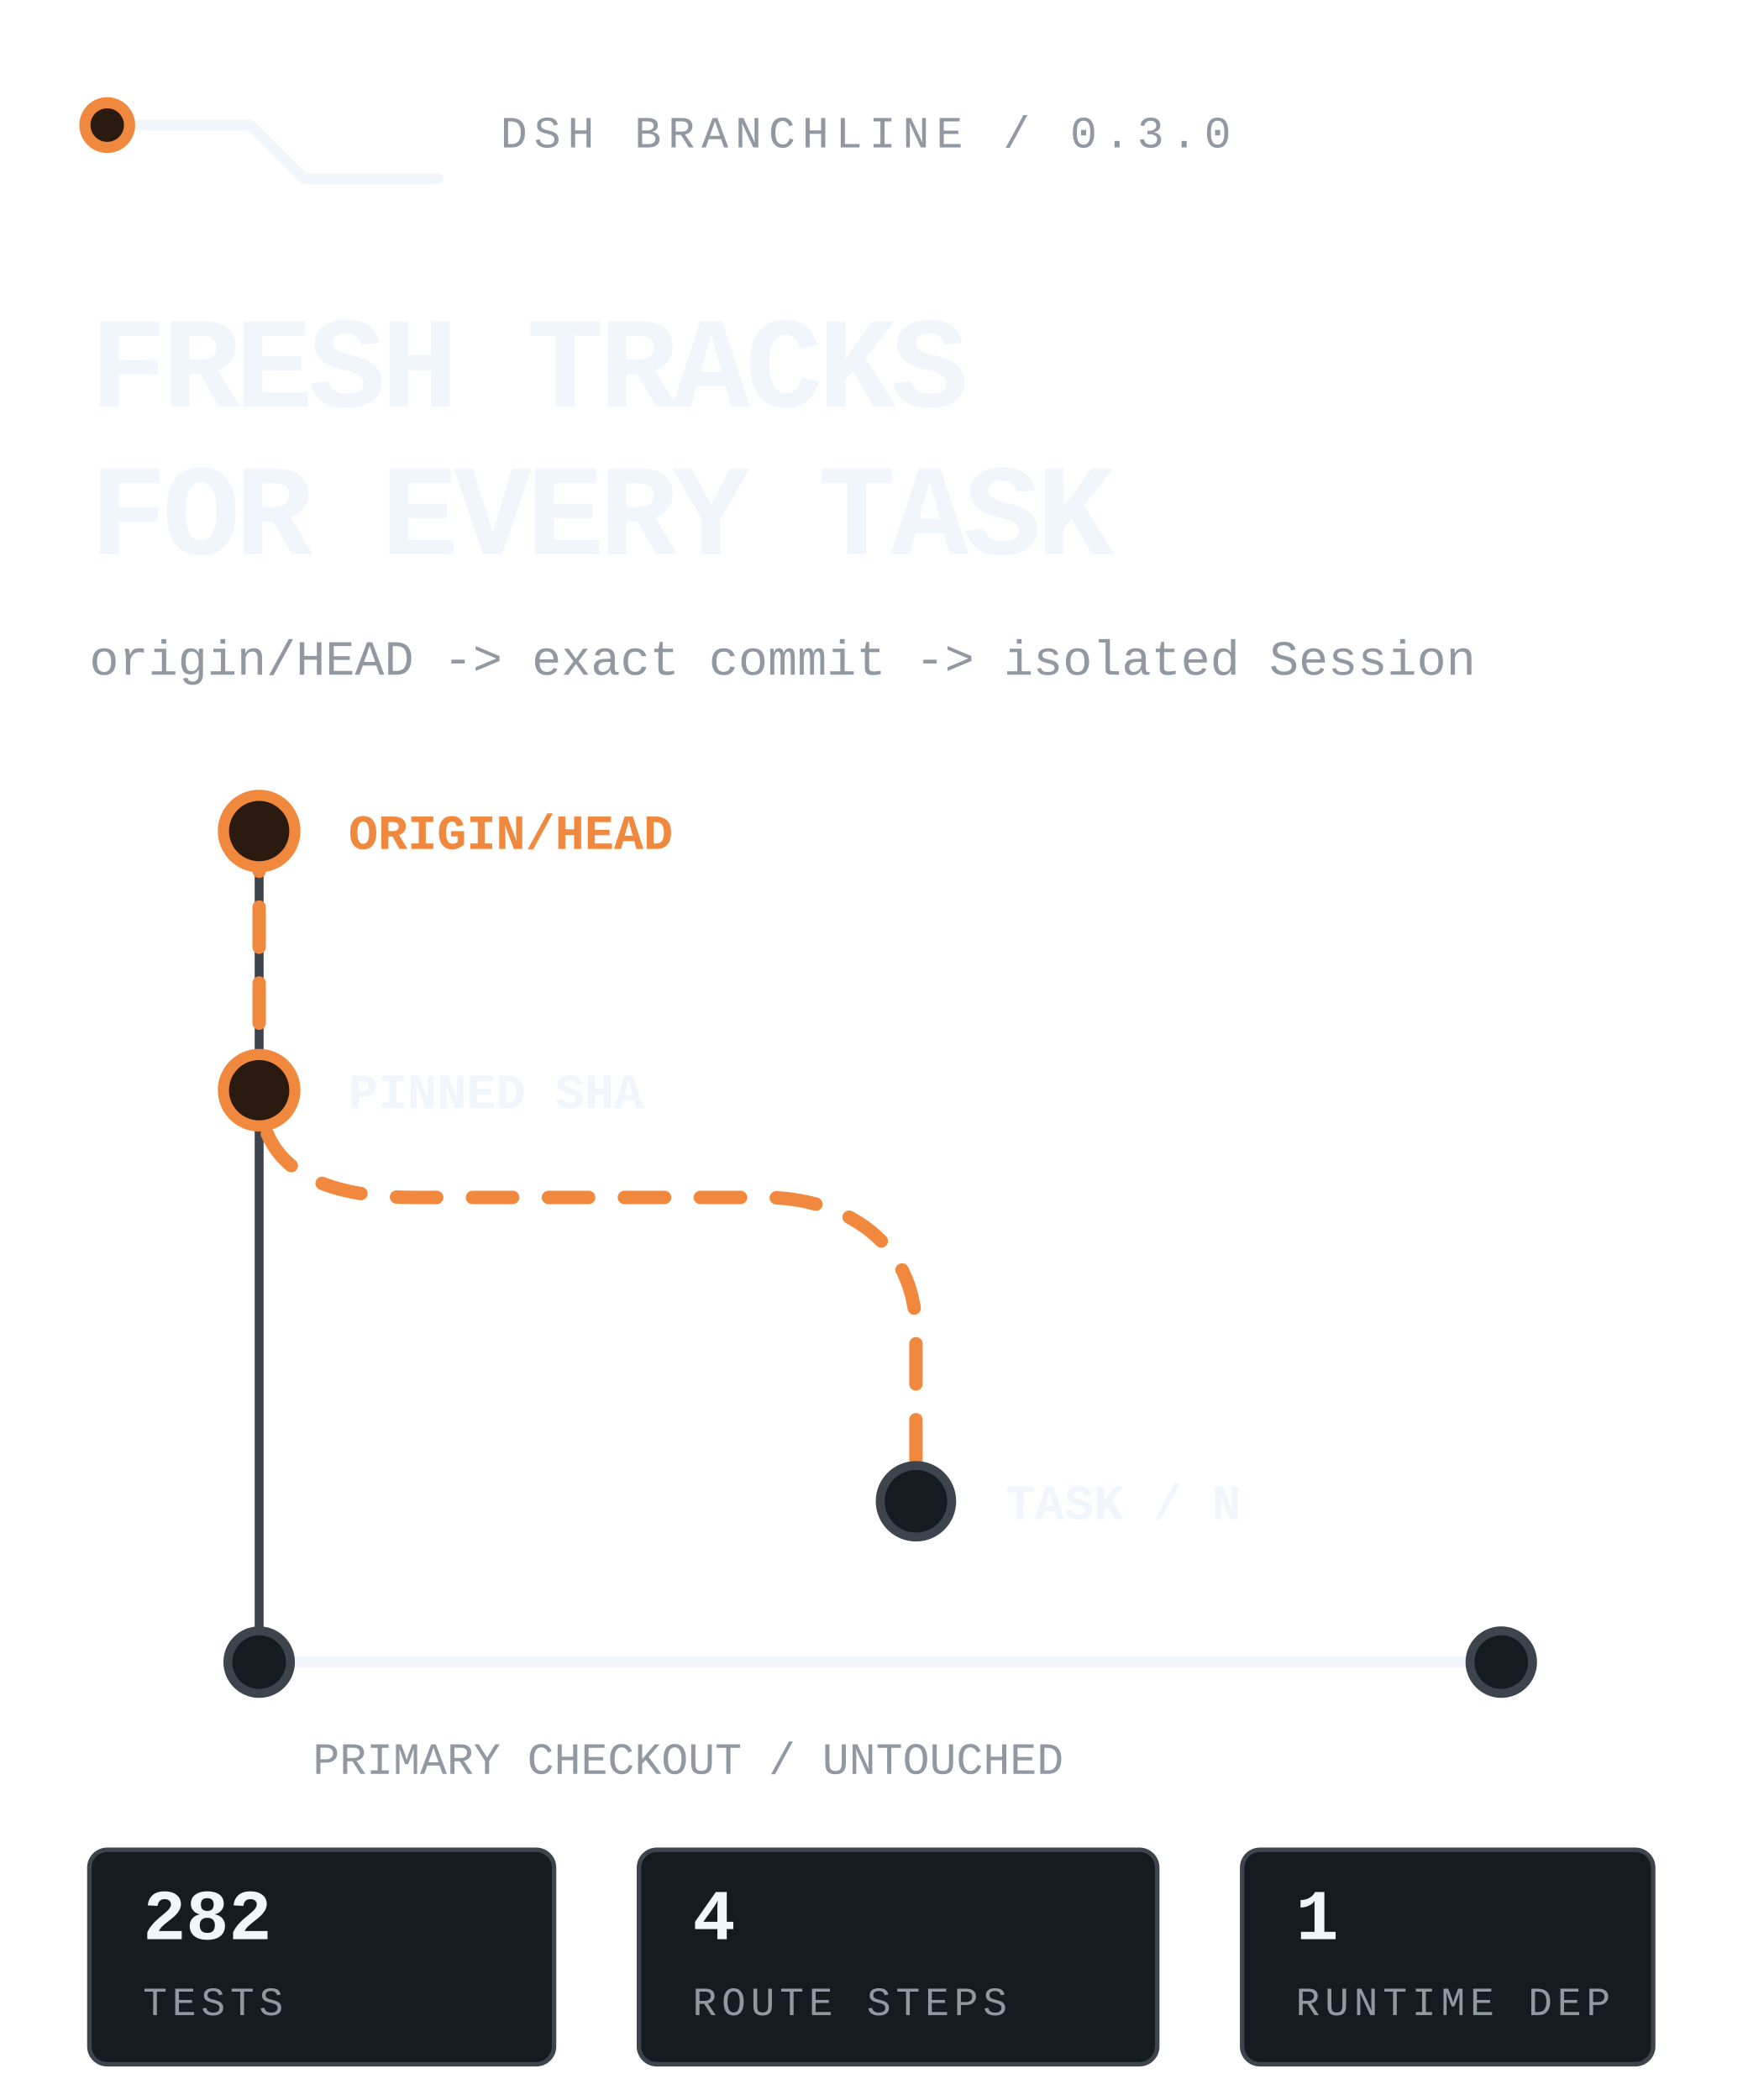
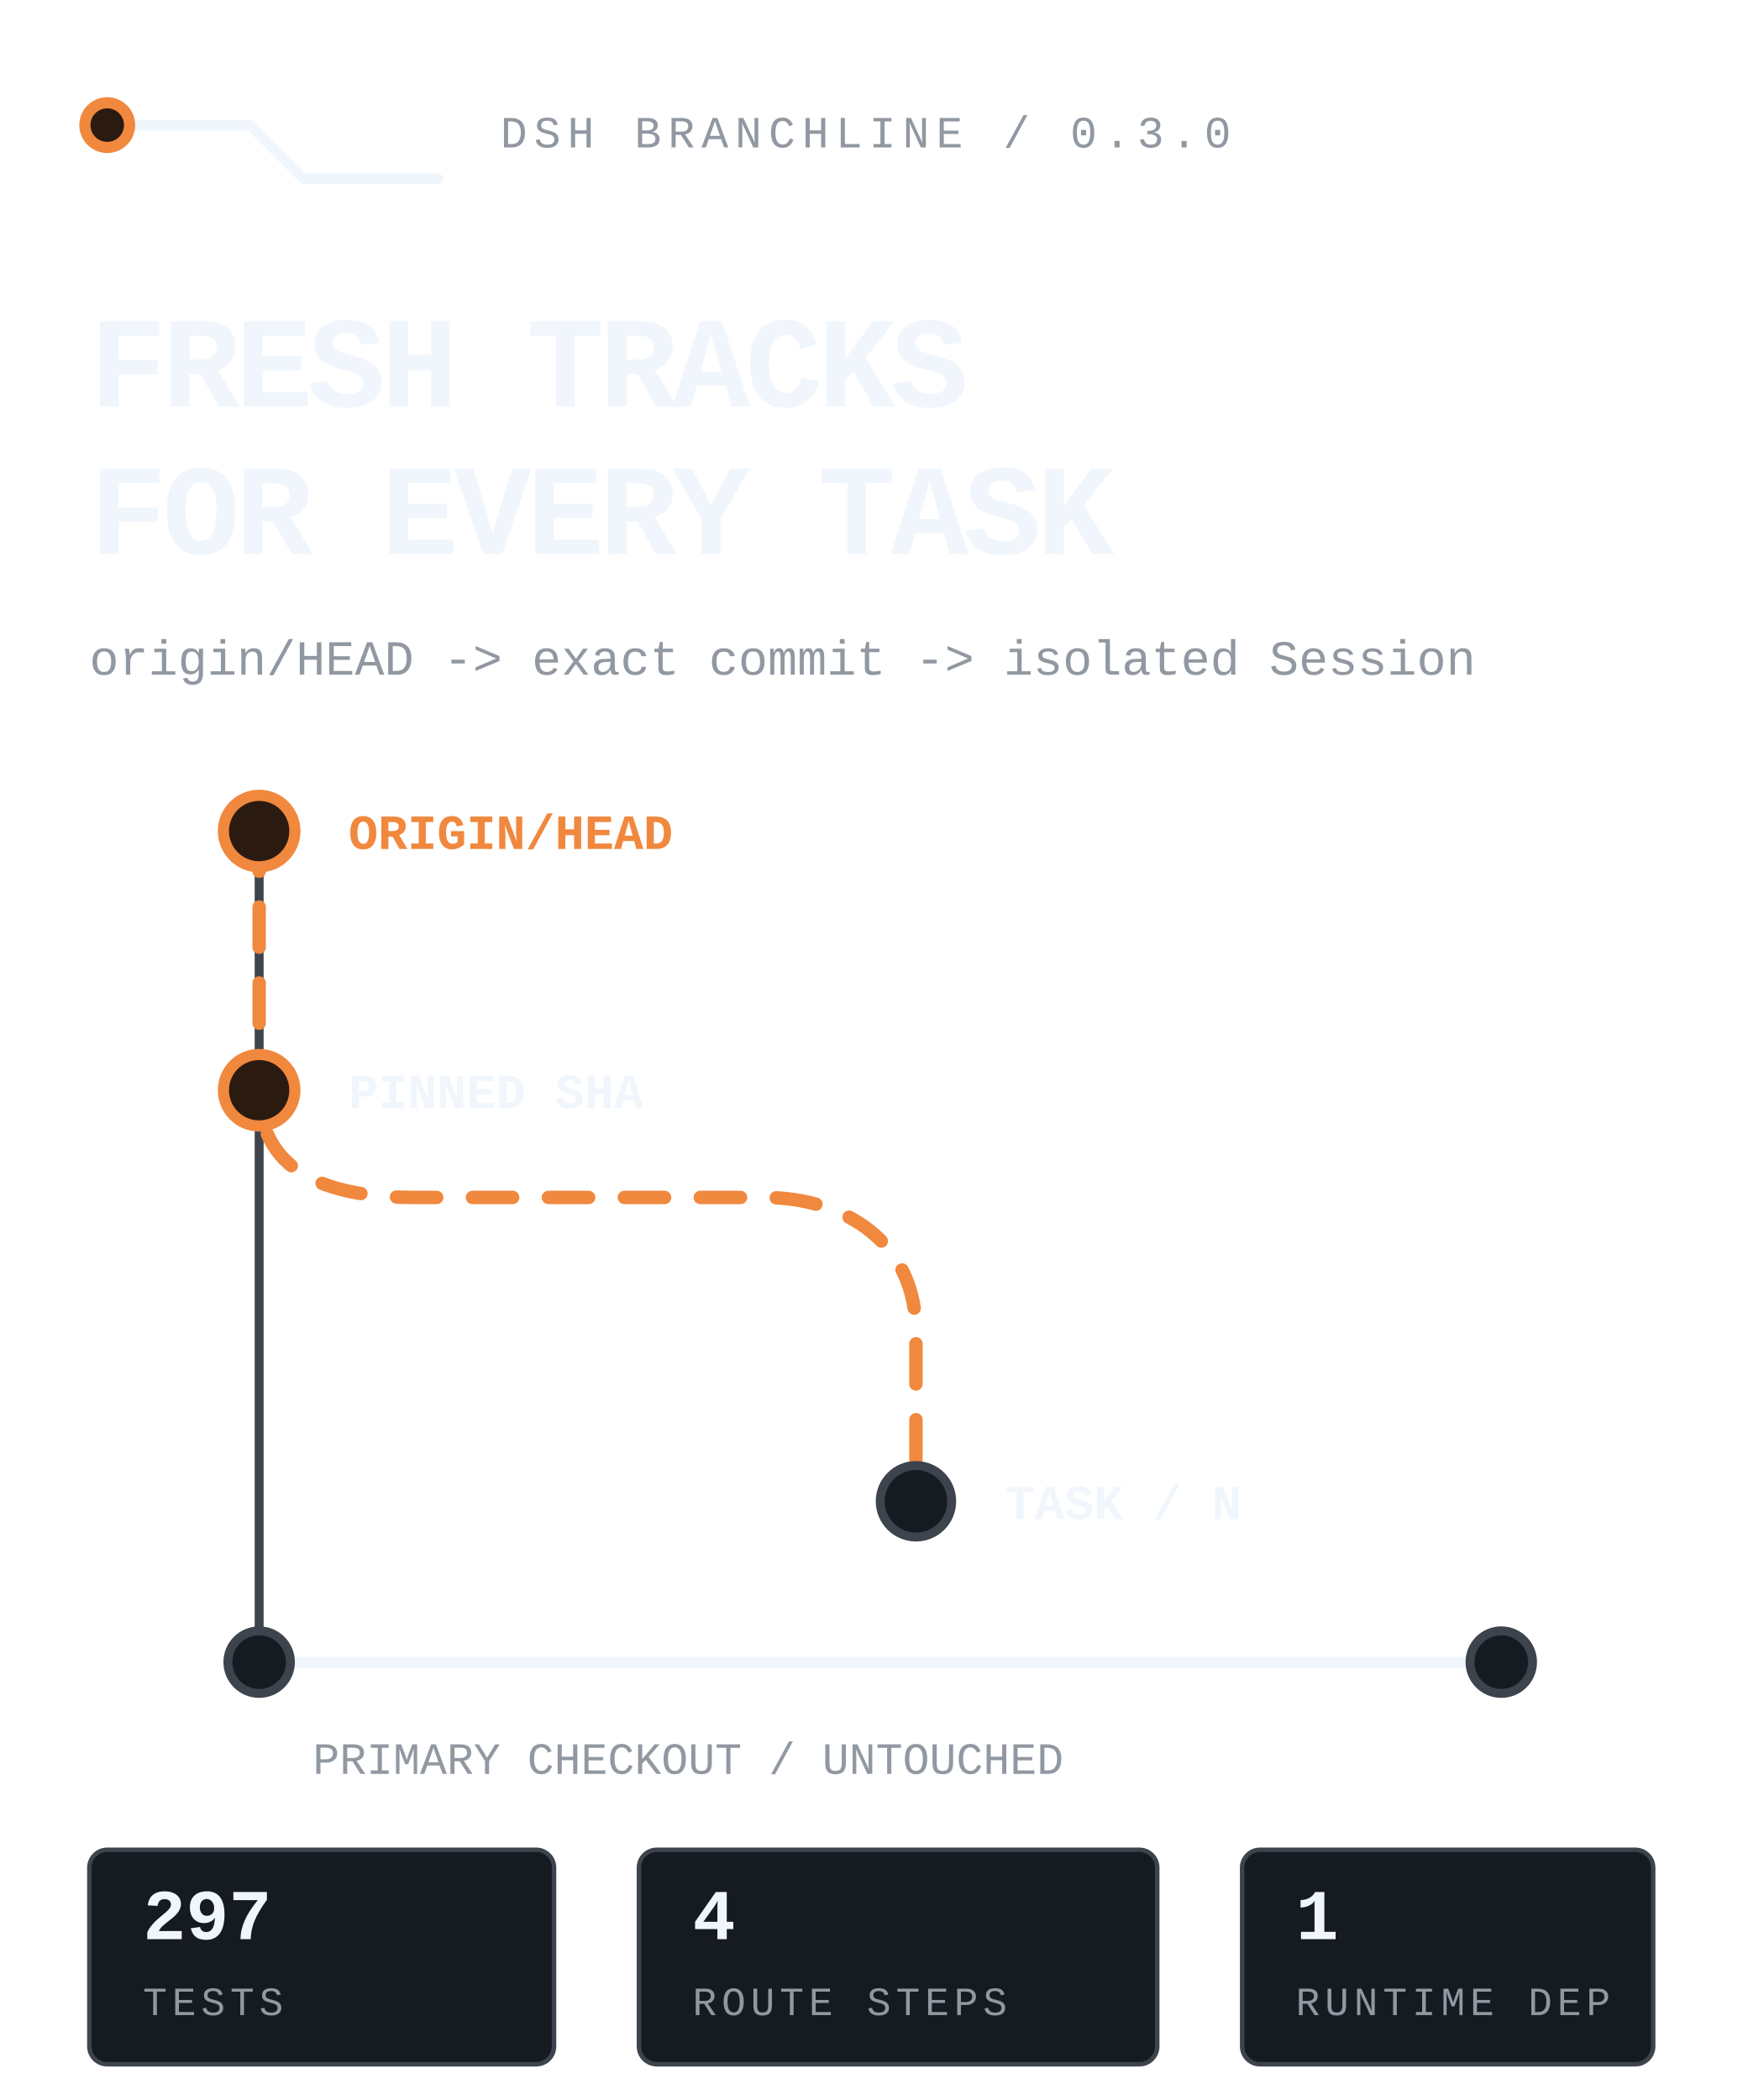
<svg xmlns="http://www.w3.org/2000/svg" viewBox="0 0 390 470" width="390" height="470" role="img" aria-label="DSH Branchline routes the latest remote default branch into an isolated DSH task while the primary checkout stays untouched.">
  <style>
text{font-family:ui-monospace,'SF Mono','Cascadia Mono',Menlo,Consolas,'Liberation Mono',monospace;fill:#f0f6fc}
.mute{fill:#9198a1}.accent{fill:#f0883e}
.rail{fill:none;stroke:#3d444d;stroke-width:2;stroke-linecap:round;stroke-linejoin:round}
.rail-strong{fill:none;stroke:#f0f6fc;stroke-width:2.4;stroke-linecap:round;stroke-linejoin:round}
.route{fill:none;stroke:#f0883e;stroke-width:3;stroke-linecap:round;stroke-linejoin:round;stroke-dasharray:9 8;animation:flow 4.8s linear infinite}
.node{fill:#161b22;stroke:#3d444d;stroke-width:2}.node-live{fill:#2b1a10;stroke:#f0883e;stroke-width:2.5;animation:pulse 2.4s ease-in-out infinite}
.tag{fill:#161b22;stroke:#3d444d}.tag-live{fill:#2b1a10;stroke:#f0883e}
@keyframes flow{to{stroke-dashoffset:-68}}@keyframes pulse{0%,100%{opacity:.62}50%{opacity:1}}
@media(prefers-reduced-motion:reduce){*{animation:none!important}.route{stroke-dashoffset:0}.node-live{opacity:1}}
</style>
  <path class="rail-strong" d="M24 28h32l12 12h30" />
  <circle class="node-live" cx="24" cy="28" r="5" />
  <text class="mute" x="112" y="33" font-size="10" letter-spacing="1.5">DSH BRANCHLINE / 0.3.0</text>
  <text x="20" y="91" font-size="29" font-weight="800" letter-spacing="-1.1">FRESH TRACKS</text>
  <text x="20" y="124" font-size="29" font-weight="800" letter-spacing="-1.1">FOR EVERY TASK</text>
  <text class="mute" x="20" y="151" font-size="11">origin/HEAD -&gt; exact commit -&gt; isolated Session</text>
  <path class="rail" d="M58 186v186" />
  <path class="route" d="M58 186v58c0 20 18 24 35 24h78c18 0 34 10 34 30v38" />
  <circle class="node-live" cx="58" cy="186" r="8" />
  <circle class="node-live" cx="58" cy="244" r="8" />
  <circle class="node" cx="205" cy="336" r="8" />
  <text class="accent" x="78" y="190" font-size="11" font-weight="700">ORIGIN/HEAD</text>
  <text x="78" y="248" font-size="11" font-weight="700">PINNED SHA</text>
  <text x="225" y="340" font-size="11" font-weight="700">TASK / N</text>
  <path class="rail-strong" d="M58 372h278" />
  <circle class="node" cx="58" cy="372" r="7" />
  <circle class="node" cx="336" cy="372" r="7" />
  <text class="mute" x="70" y="397" font-size="10">PRIMARY CHECKOUT / UNTOUCHED</text>
  <rect class="tag" x="20" y="414" width="104" height="48" rx="4" />
-   <text x="32" y="434" font-size="16" font-weight="700">282</text>
+   <text x="32" y="434" font-size="16" font-weight="700">297</text>
  <text class="mute" x="32" y="451" font-size="9" letter-spacing="1.1">TESTS</text>
  <rect class="tag" x="143" y="414" width="116" height="48" rx="4" />
  <text x="155" y="434" font-size="16" font-weight="700">4</text>
  <text class="mute" x="155" y="451" font-size="9" letter-spacing="1.1">ROUTE STEPS</text>
  <rect class="tag" x="278" y="414" width="92" height="48" rx="4" />
  <text x="290" y="434" font-size="16" font-weight="700">1</text>
  <text class="mute" x="290" y="451" font-size="9" letter-spacing="1.1">RUNTIME DEP</text>
</svg>
